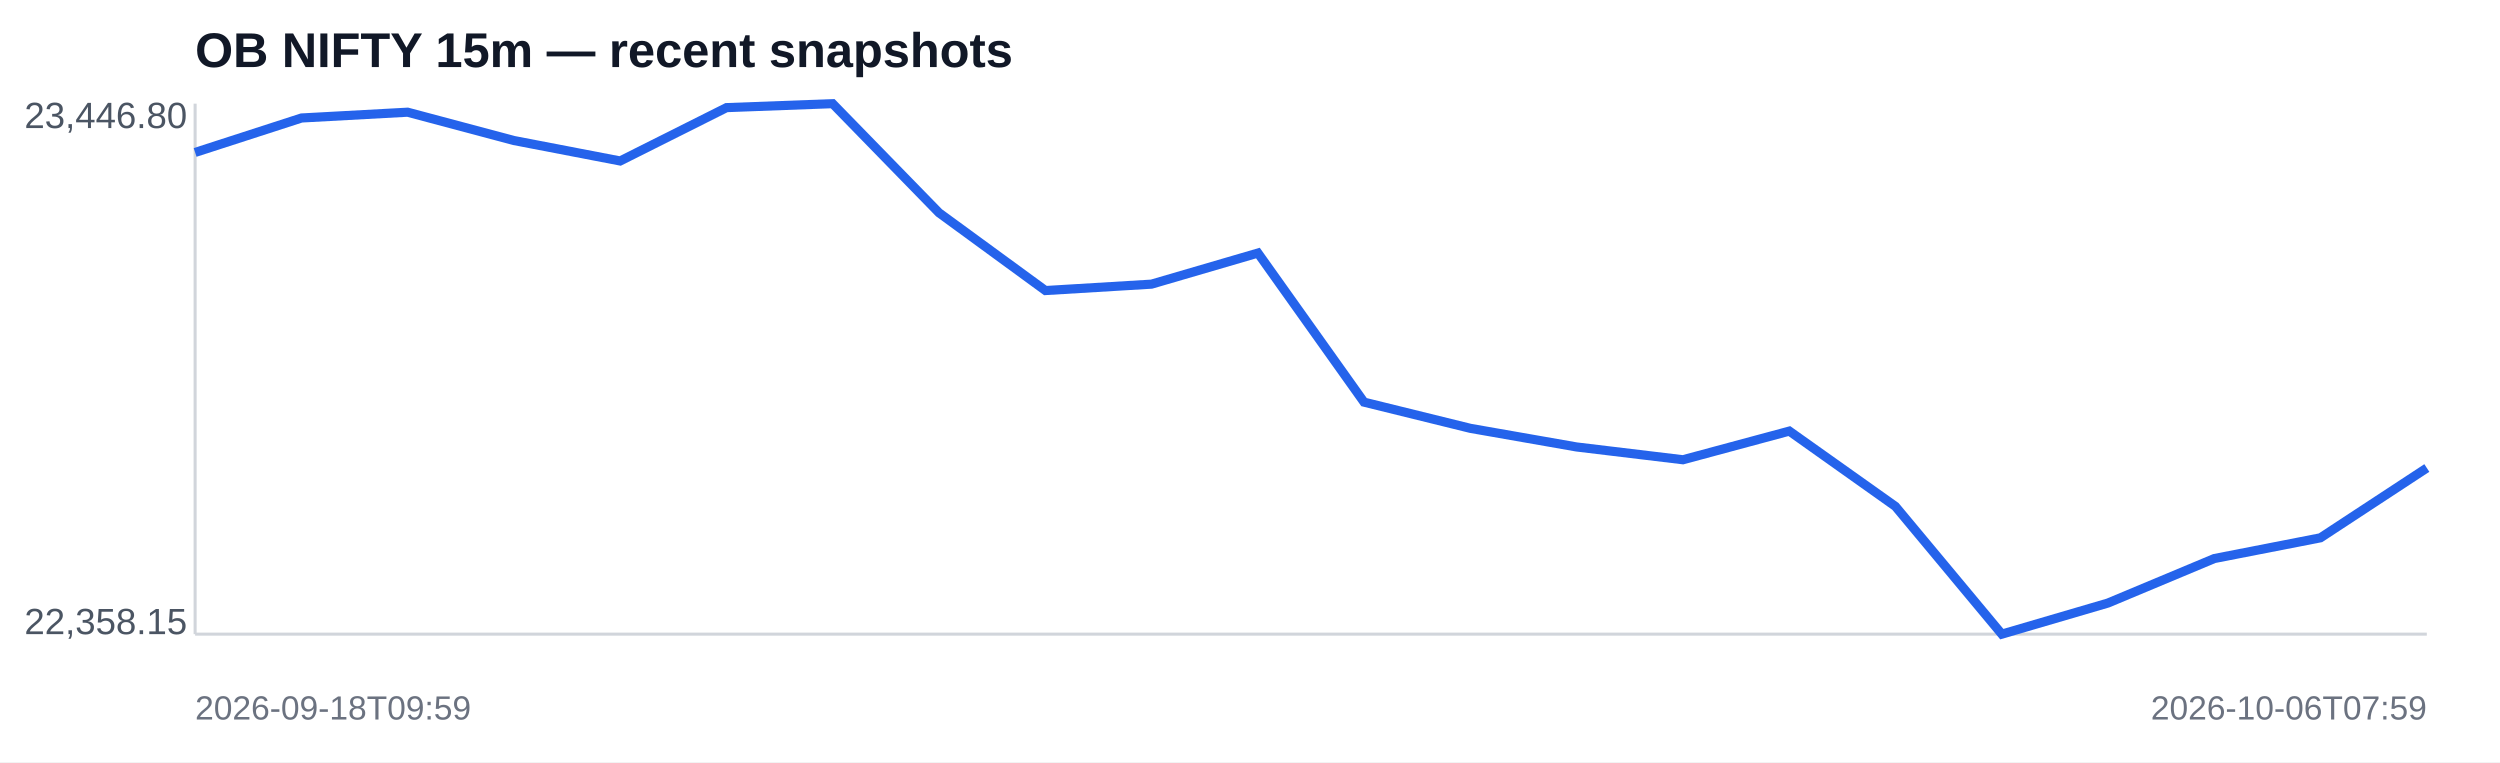
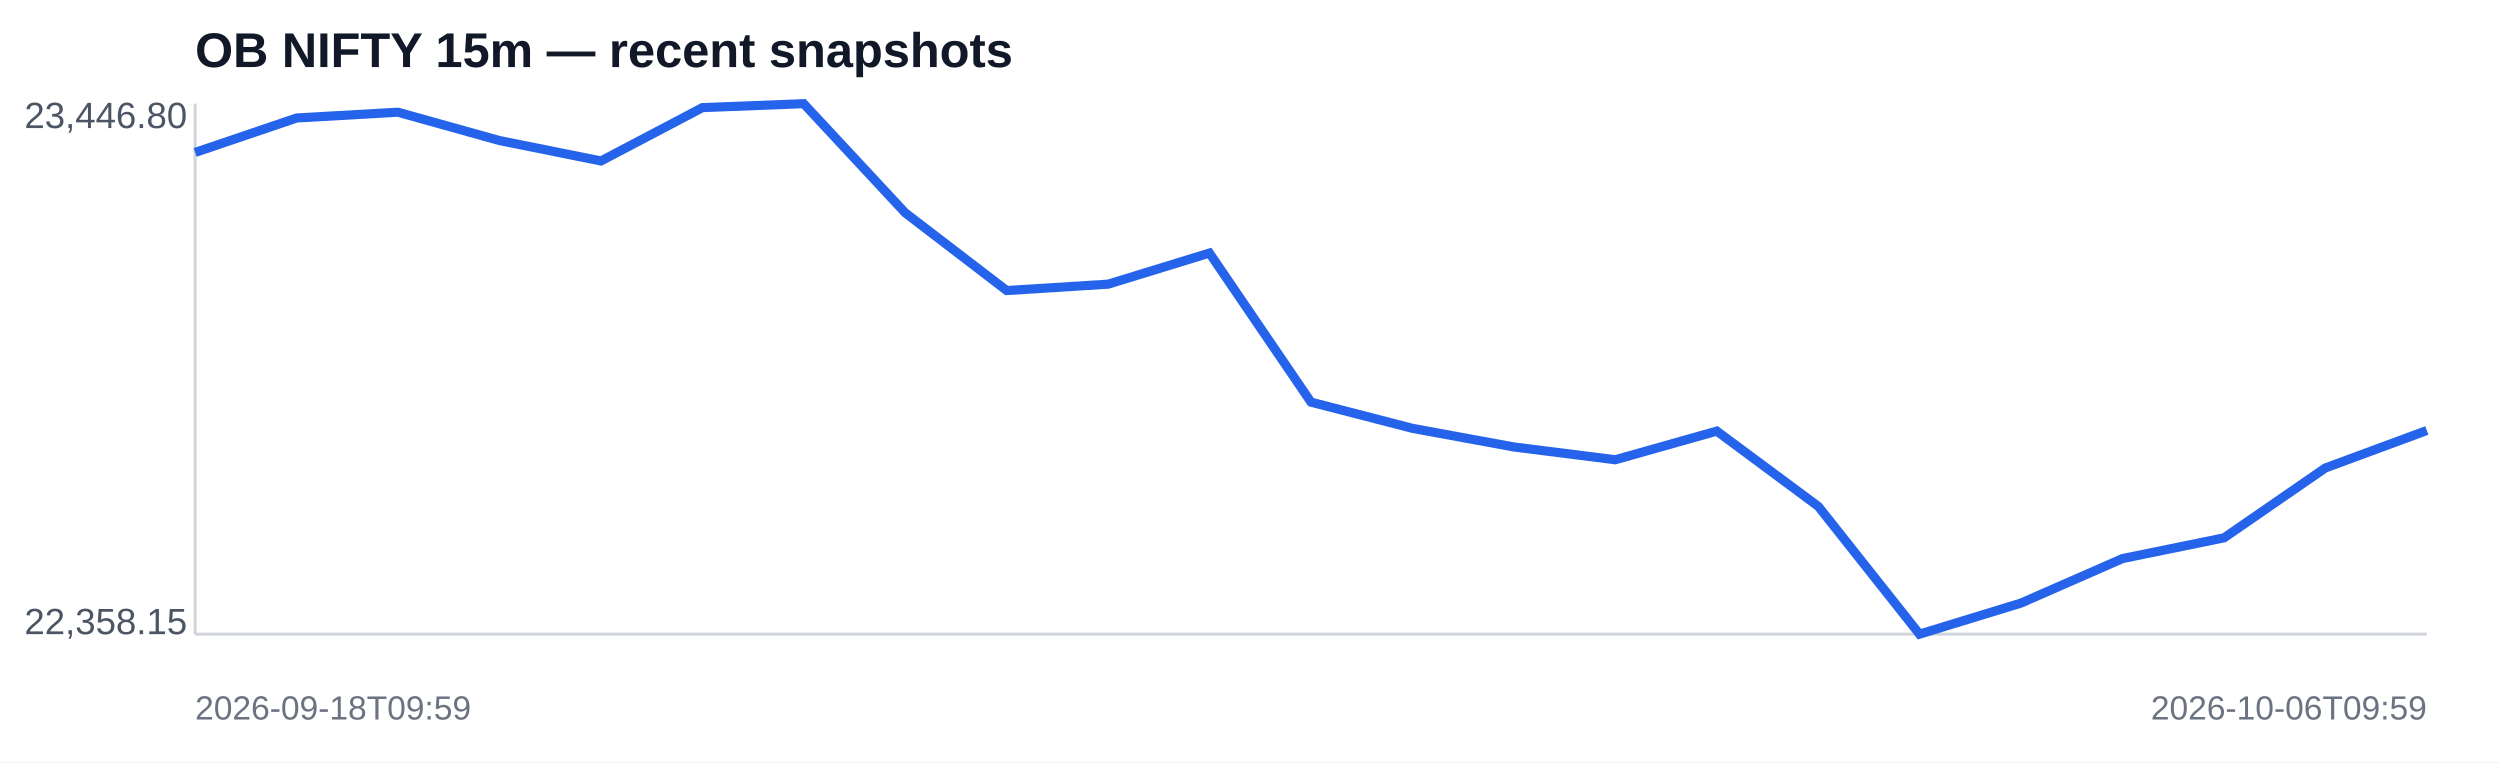
<svg xmlns="http://www.w3.org/2000/svg" width="820" height="250" viewBox="0 0 820 250">
  <rect width="100%" height="100%" fill="#ffffff" />
  <text x="64" y="22" font-family="Arial,sans-serif" font-size="16" font-weight="700" fill="#111827">OB NIFTY 15m — recent snapshots</text>
  <line x1="64" y1="208" x2="796" y2="208" stroke="#d1d5db" />
  <line x1="64" y1="34" x2="64" y2="208" stroke="#d1d5db" />
-   <polyline fill="none" stroke="#2563eb" stroke-width="3" points="64.0,50.0 98.9,38.7 133.7,36.8 168.6,46.1 203.4,52.8 238.3,35.3 273.1,34.0 308.0,69.8 342.9,95.3 377.7,93.2 412.6,83.0 447.4,131.9 482.3,140.5 517.1,146.6 552.0,150.8 586.9,141.4 621.7,166.1 656.6,208.0 691.4,197.8 726.3,183.2 761.1,176.4 796.0,153.5" />
+   <polyline fill="none" stroke="#2563eb" stroke-width="3" points="64.0,50.0 97.3,38.7 130.5,36.8 163.8,46.1 197.1,52.8 230.4,35.3 263.6,34.0 296.9,69.8 330.2,95.3 363.5,93.2 396.7,83.0 430.0,131.9 463.3,140.5 496.5,146.6 529.8,150.8 563.1,141.4 596.4,166.1 629.6,208.0 662.9,197.8 696.2,183.2 729.5,176.4 762.7,153.5 796.0,141.2" />
  <text x="8" y="42" font-family="Arial,sans-serif" font-size="12" fill="#4b5563">23,446.80</text>
  <text x="8" y="208" font-family="Arial,sans-serif" font-size="12" fill="#4b5563">22,358.15</text>
  <text x="64" y="236" font-family="Arial,sans-serif" font-size="11" fill="#6b7280">2026-09-18T09:59</text>
-   <text x="796" y="236" text-anchor="end" font-family="Arial,sans-serif" font-size="11" fill="#6b7280">2026-10-06T07:59</text>
+   <text x="796" y="236" text-anchor="end" font-family="Arial,sans-serif" font-size="11" fill="#6b7280">2026-10-06T09:59</text>
</svg>
